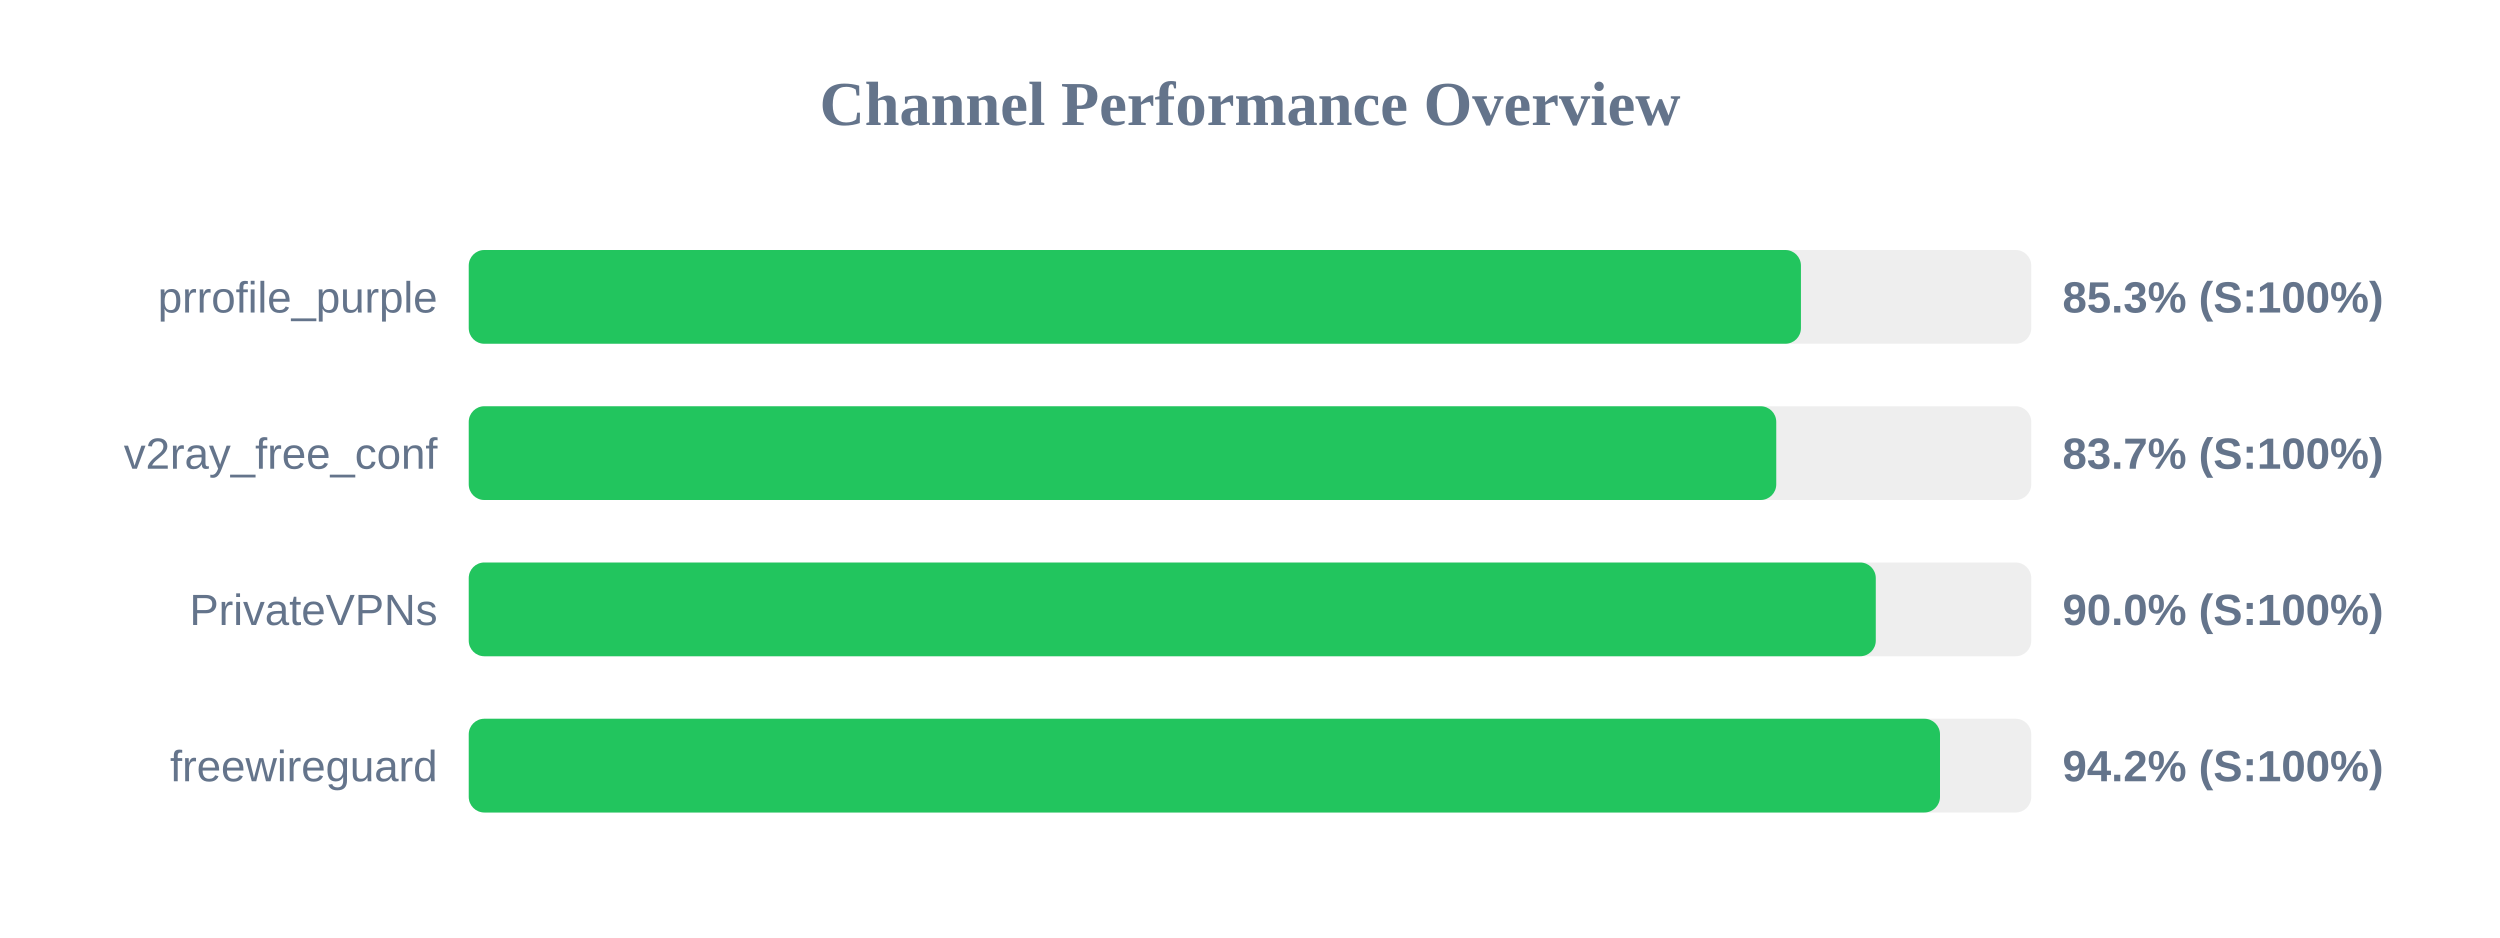
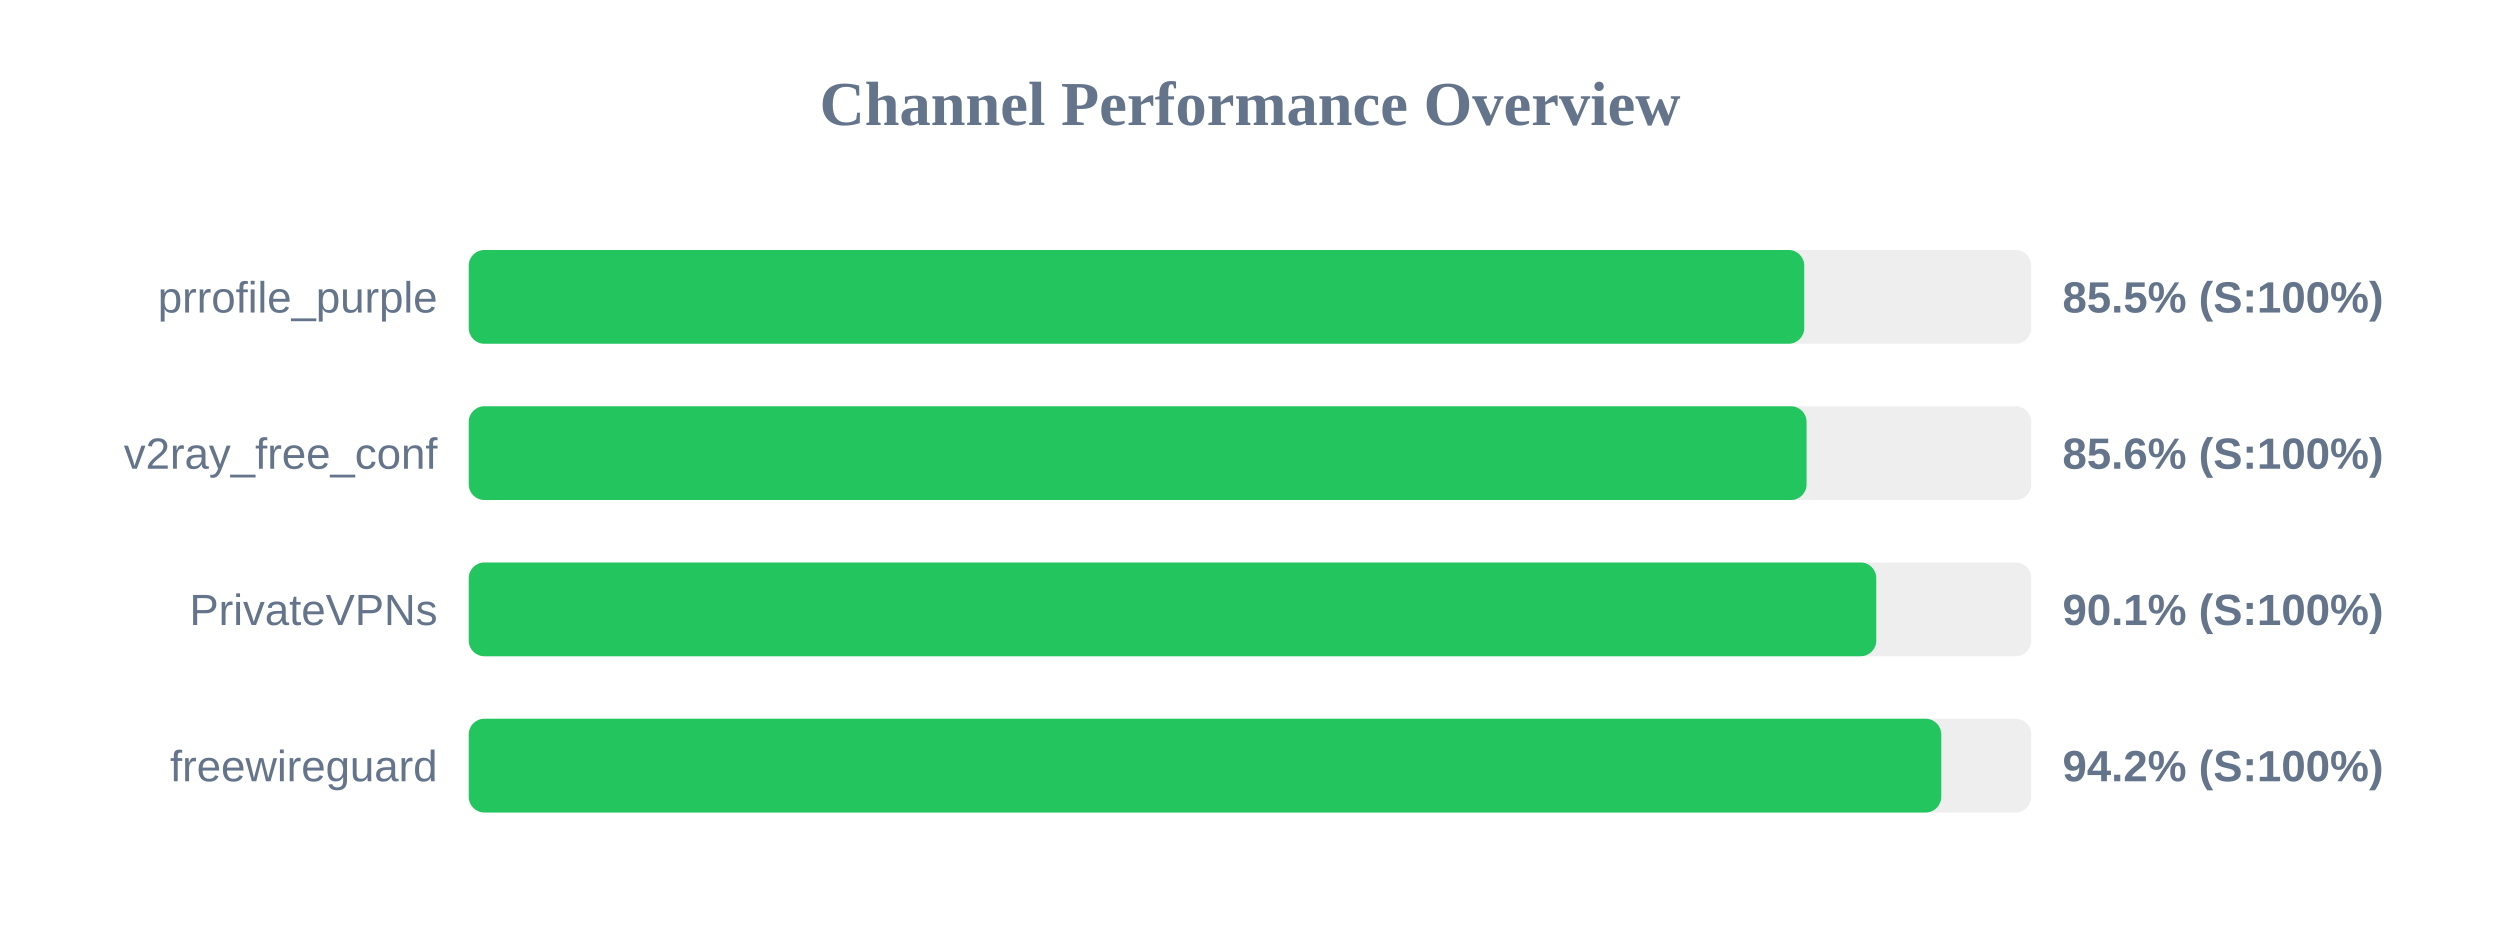
<svg xmlns="http://www.w3.org/2000/svg" width="800" height="300" version="1.1">
  <style>
        .row { font: 14px Arial; fill: #64748b; }
        .score { font: bold 14px Arial; fill: #64748b; }
    </style>
  <text x="400" y="40" text-anchor="middle" font-size="20px" font-weight="bold" fill="#64748b">Channel Performance Overview</text>
  <rect x="150" y="80" width="500" height="30" fill="#eee" rx="5" />
-   <rect x="150" y="80" width="426.3" height="30" fill="#22c55e" rx="5" />
+   <rect x="150" y="80" width="427.35" height="30" fill="#22c55e" rx="5" />
  <text x="140" y="100" text-anchor="end" class="row">prrofile_purple</text>
-   <text x="660" y="100" text-anchor="start" class="score">85.3% (S:100%)</text>
+   <text x="660" y="100" text-anchor="start" class="score">85.5% (S:100%)</text>
  <rect x="150" y="130" width="500" height="30" fill="#eee" rx="5" />
-   <rect x="150" y="130" width="418.4" height="30" fill="#22c55e" rx="5" />
+   <rect x="150" y="130" width="428.1" height="30" fill="#22c55e" rx="5" />
  <text x="140" y="150" text-anchor="end" class="row">v2ray_free_conf</text>
-   <text x="660" y="150" text-anchor="start" class="score">83.7% (S:100%)</text>
+   <text x="660" y="150" text-anchor="start" class="score">85.6% (S:100%)</text>
  <rect x="150" y="180" width="500" height="30" fill="#eee" rx="5" />
-   <rect x="150" y="180" width="450.25" height="30" fill="#22c55e" rx="5" />
+   <rect x="150" y="180" width="450.4" height="30" fill="#22c55e" rx="5" />
  <text x="140" y="200" text-anchor="end" class="row">PrivateVPNs</text>
-   <text x="660" y="200" text-anchor="start" class="score">90.0% (S:100%)</text>
+   <text x="660" y="200" text-anchor="start" class="score">90.1% (S:100%)</text>
  <rect x="150" y="230" width="500" height="30" fill="#eee" rx="5" />
-   <rect x="150" y="230" width="470.8" height="30" fill="#22c55e" rx="5" />
+   <rect x="150" y="230" width="471.2" height="30" fill="#22c55e" rx="5" />
  <text x="140" y="250" text-anchor="end" class="row">freewireguard</text>
  <text x="660" y="250" text-anchor="start" class="score">94.2% (S:100%)</text>
</svg>
